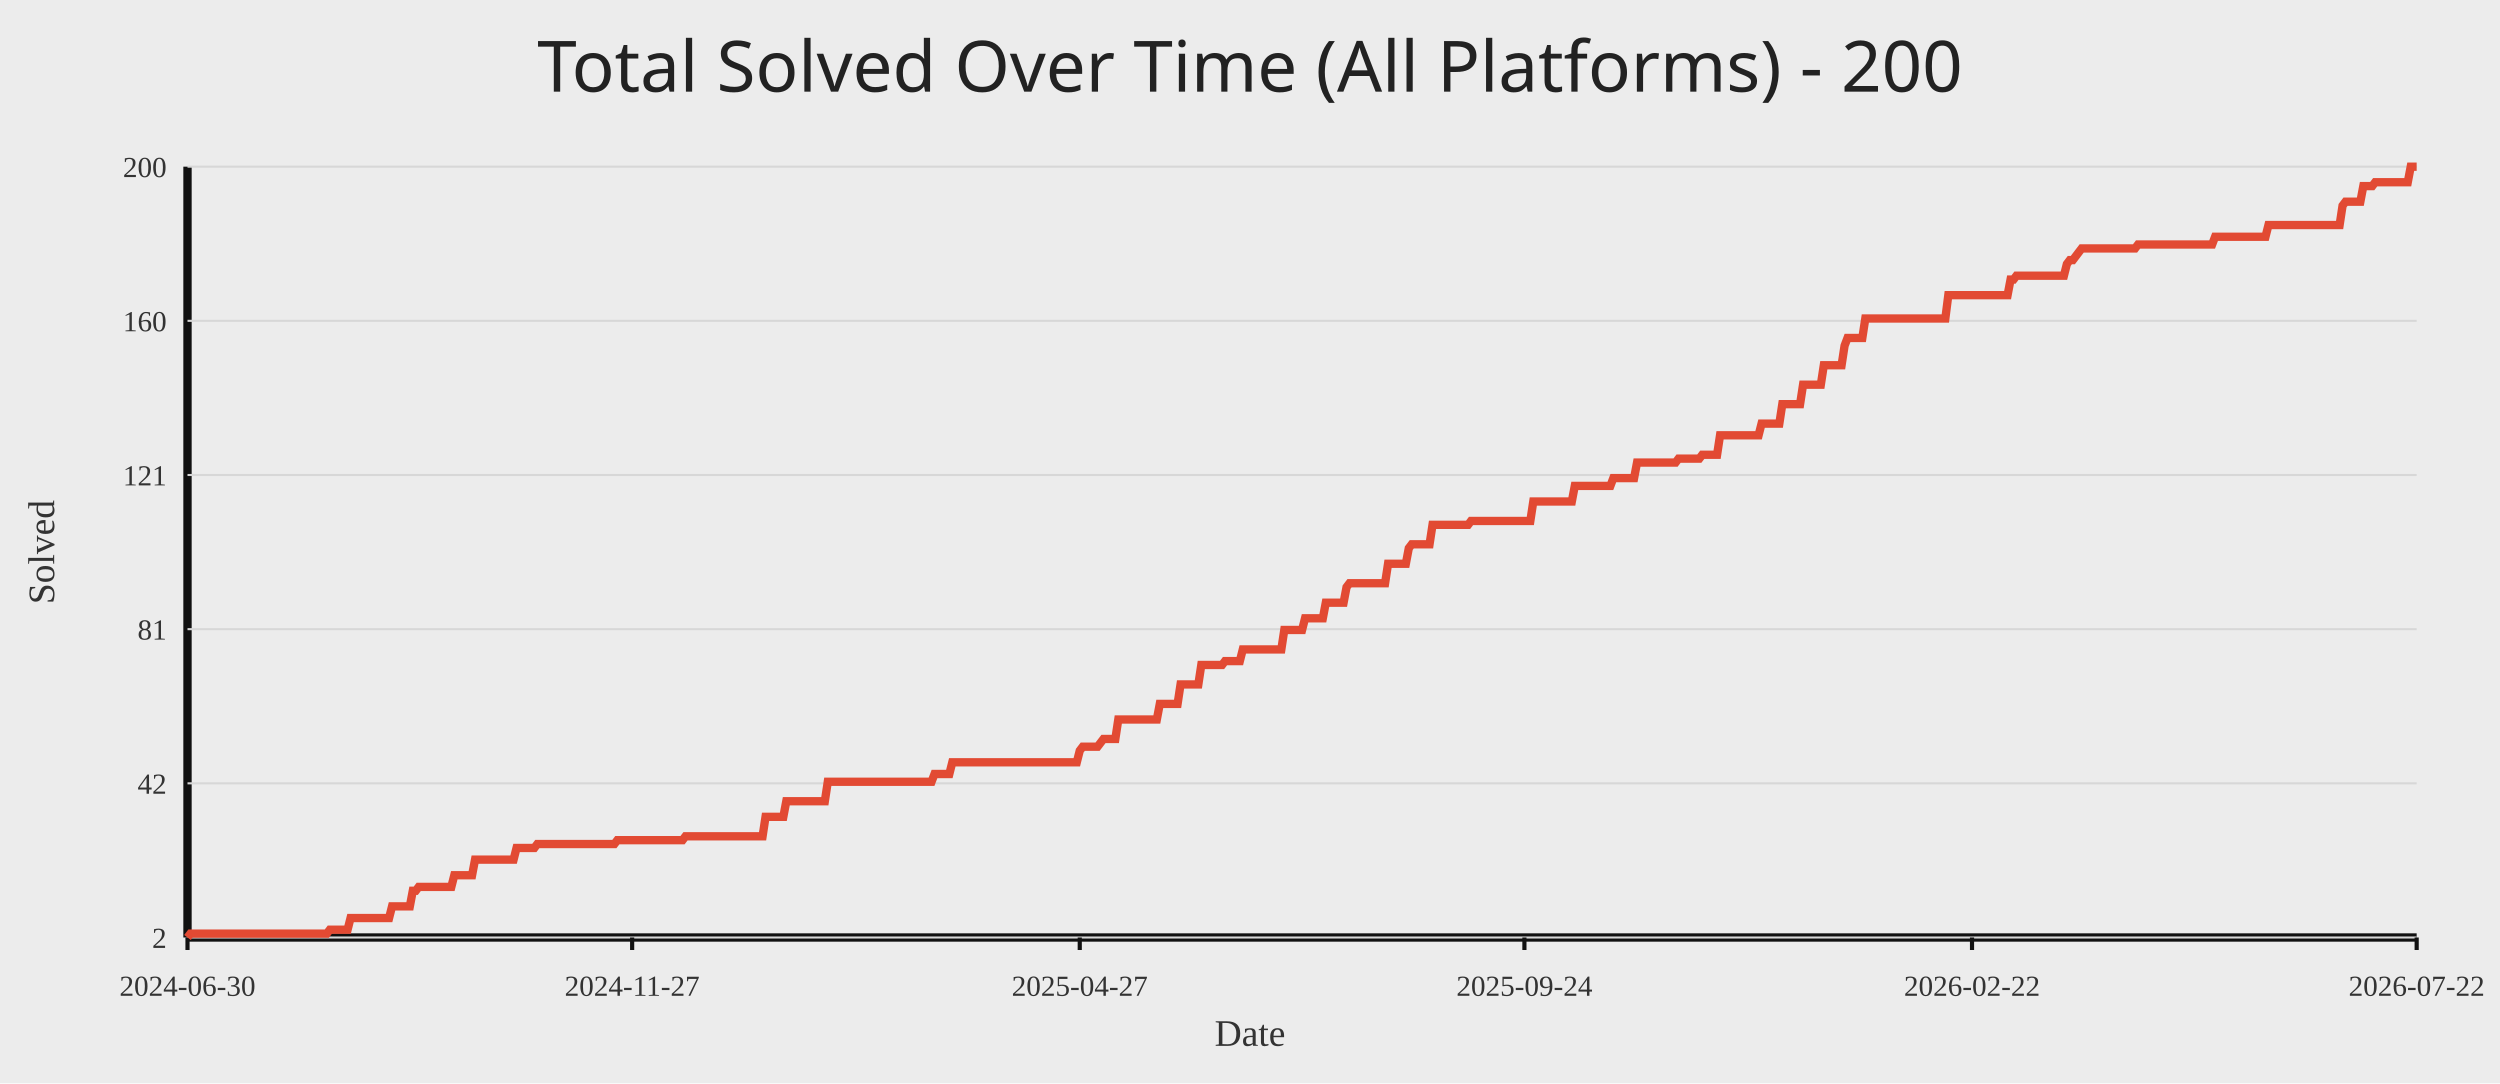
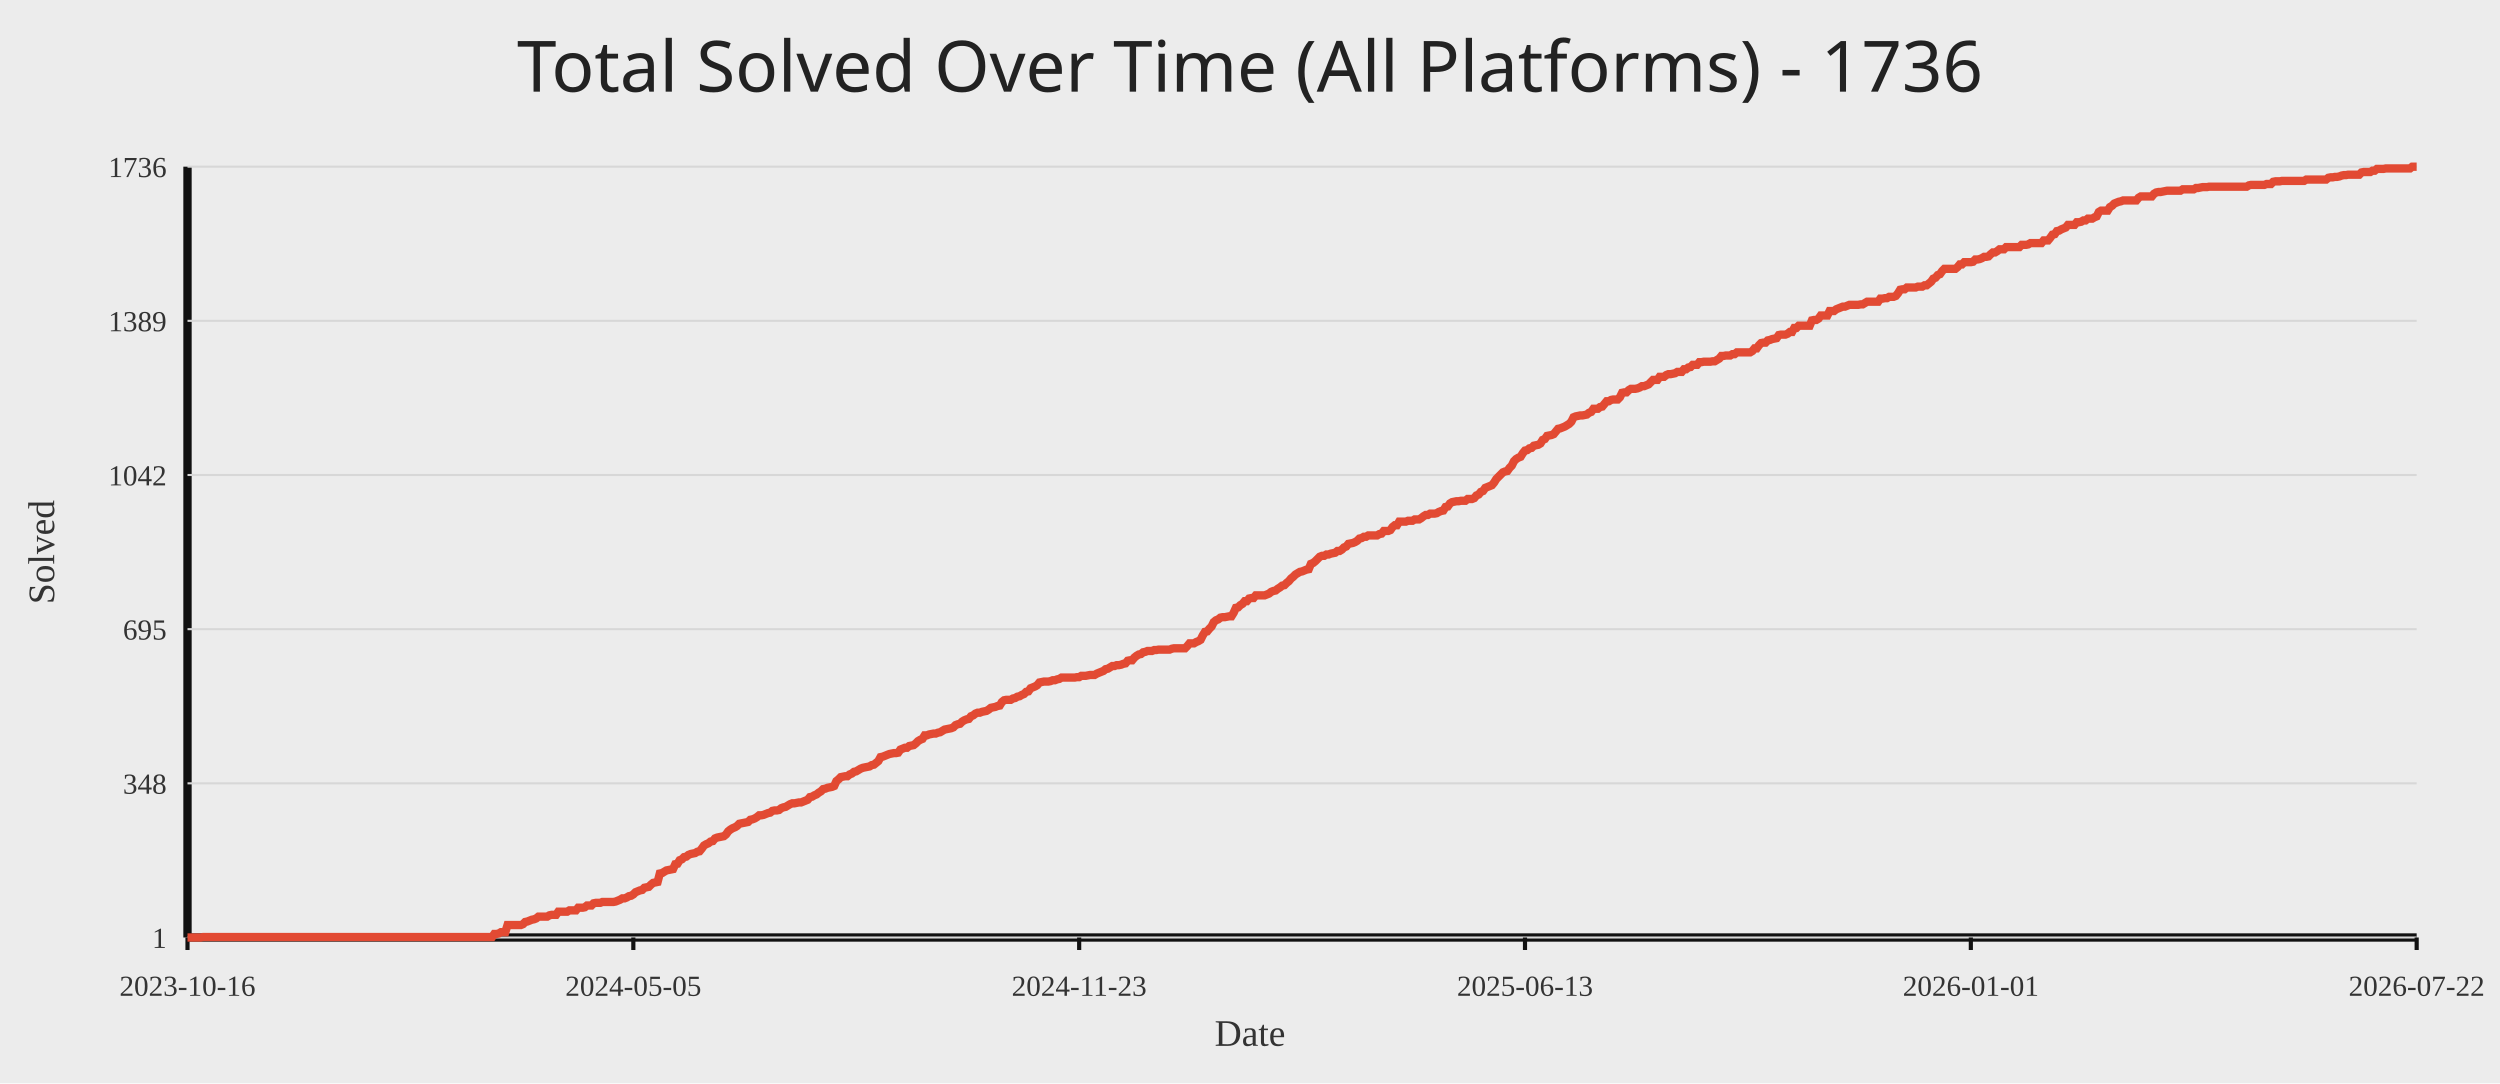
<svg xmlns="http://www.w3.org/2000/svg" width="1200" height="520">
  <rect width="100%" height="100%" fill="#ececec" />
-   <text x="50%" y="44" text-anchor="middle" fill="#222" font-size="34" font-family="Comic Sans MS, Segoe UI">Total Solved Over Time (All Platforms) - 200</text>
+   <text x="50%" y="44" text-anchor="middle" fill="#222" font-size="34" font-family="Comic Sans MS, Segoe UI">Total Solved Over Time (All Platforms) - 1736</text>
  <line x1="90" y1="450" x2="1160" y2="450" stroke="#111" stroke-width="4" />
  <line x1="90" y1="80" x2="90" y2="450" stroke="#111" stroke-width="4" />
  <line x1="90" y1="450.00" x2="1160" y2="450.00" stroke="#d7d7d7" stroke-width="1" />
-   <text x="80" y="455.00" text-anchor="end" fill="#333" font-size="14">2</text>
+   <text x="80" y="455.00" text-anchor="end" fill="#333" font-size="14">1</text>
  <line x1="90" y1="376.00" x2="1160" y2="376.00" stroke="#d7d7d7" stroke-width="1" />
-   <text x="80" y="381.00" text-anchor="end" fill="#333" font-size="14">42</text>
+   <text x="80" y="381.00" text-anchor="end" fill="#333" font-size="14">348</text>
  <line x1="90" y1="302.00" x2="1160" y2="302.00" stroke="#d7d7d7" stroke-width="1" />
-   <text x="80" y="307.00" text-anchor="end" fill="#333" font-size="14">81</text>
+   <text x="80" y="307.00" text-anchor="end" fill="#333" font-size="14">695</text>
  <line x1="90" y1="228.00" x2="1160" y2="228.00" stroke="#d7d7d7" stroke-width="1" />
-   <text x="80" y="233.00" text-anchor="end" fill="#333" font-size="14">121</text>
+   <text x="80" y="233.00" text-anchor="end" fill="#333" font-size="14">1042</text>
  <line x1="90" y1="154.00" x2="1160" y2="154.00" stroke="#d7d7d7" stroke-width="1" />
-   <text x="80" y="159.00" text-anchor="end" fill="#333" font-size="14">160</text>
+   <text x="80" y="159.00" text-anchor="end" fill="#333" font-size="14">1389</text>
  <line x1="90" y1="80.00" x2="1160" y2="80.00" stroke="#d7d7d7" stroke-width="1" />
-   <text x="80" y="85.00" text-anchor="end" fill="#333" font-size="14">200</text>
+   <text x="80" y="85.00" text-anchor="end" fill="#333" font-size="14">1736</text>
  <line x1="90.00" y1="450" x2="90.00" y2="456" stroke="#111" stroke-width="2" />
-   <text x="90.00" y="478" text-anchor="middle" fill="#333" font-size="14">2024-06-30</text>
-   <line x1="303.43" y1="450" x2="303.43" y2="456" stroke="#111" stroke-width="2" />
-   <text x="303.43" y="478" text-anchor="middle" fill="#333" font-size="14">2024-11-27</text>
-   <line x1="518.28" y1="450" x2="518.28" y2="456" stroke="#111" stroke-width="2" />
-   <text x="518.28" y="478" text-anchor="middle" fill="#333" font-size="14">2025-04-27</text>
-   <line x1="731.72" y1="450" x2="731.72" y2="456" stroke="#111" stroke-width="2" />
-   <text x="731.72" y="478" text-anchor="middle" fill="#333" font-size="14">2025-09-24</text>
-   <line x1="946.57" y1="450" x2="946.57" y2="456" stroke="#111" stroke-width="2" />
-   <text x="946.57" y="478" text-anchor="middle" fill="#333" font-size="14">2026-02-22</text>
+   <text x="90.00" y="478" text-anchor="middle" fill="#333" font-size="14">2023-10-16</text>
+   <line x1="304.00" y1="450" x2="304.00" y2="456" stroke="#111" stroke-width="2" />
+   <text x="304.00" y="478" text-anchor="middle" fill="#333" font-size="14">2024-05-05</text>
+   <line x1="518.00" y1="450" x2="518.00" y2="456" stroke="#111" stroke-width="2" />
+   <text x="518.00" y="478" text-anchor="middle" fill="#333" font-size="14">2024-11-23</text>
+   <line x1="732.00" y1="450" x2="732.00" y2="456" stroke="#111" stroke-width="2" />
+   <text x="732.00" y="478" text-anchor="middle" fill="#333" font-size="14">2025-06-13</text>
+   <line x1="946.00" y1="450" x2="946.00" y2="456" stroke="#111" stroke-width="2" />
+   <text x="946.00" y="478" text-anchor="middle" fill="#333" font-size="14">2026-01-01</text>
  <line x1="1160.00" y1="450" x2="1160.00" y2="456" stroke="#111" stroke-width="2" />
  <text x="1160.00" y="478" text-anchor="middle" fill="#333" font-size="14">2026-07-22</text>
-   <polyline fill="none" stroke="#e24a33" stroke-width="4" points="90.00,450.00 91.42,448.13 92.85,448.13 94.27,448.13 95.69,448.13 97.11,448.13 98.54,448.13 99.96,448.13 101.38,448.13 102.81,448.13 104.23,448.13 105.65,448.13 107.07,448.13 108.50,448.13 109.92,448.13 111.34,448.13 112.77,448.13 114.19,448.13 115.61,448.13 117.03,448.13 118.46,448.13 119.88,448.13 121.30,448.13 122.73,448.13 124.15,448.13 125.57,448.13 126.99,448.13 128.42,448.13 129.84,448.13 131.26,448.13 132.69,448.13 134.11,448.13 135.53,448.13 136.95,448.13 138.38,448.13 139.80,448.13 141.22,448.13 142.65,448.13 144.07,448.13 145.49,448.13 146.91,448.13 148.34,448.13 149.76,448.13 151.18,448.13 152.61,448.13 154.03,448.13 155.45,448.13 156.88,448.13 158.30,446.26 159.72,446.26 161.14,446.26 162.57,446.26 163.99,446.26 165.41,446.26 166.84,446.26 168.26,440.66 169.68,440.66 171.10,440.66 172.53,440.66 173.95,440.66 175.37,440.66 176.80,440.66 178.22,440.66 179.64,440.66 181.06,440.66 182.49,440.66 183.91,440.66 185.33,440.66 186.76,440.66 188.18,435.05 189.60,435.05 191.02,435.05 192.45,435.05 193.87,435.05 195.29,435.05 196.72,435.05 198.14,427.58 199.56,427.58 200.98,425.71 202.41,425.71 203.83,425.71 205.25,425.71 206.68,425.71 208.10,425.71 209.52,425.71 210.94,425.71 212.37,425.71 213.79,425.71 215.21,425.71 216.64,425.71 218.06,420.10 219.48,420.10 220.90,420.10 222.33,420.10 223.75,420.10 225.17,420.10 226.60,420.10 228.02,412.63 229.44,412.63 230.86,412.63 232.29,412.63 233.71,412.63 235.13,412.63 236.56,412.63 237.98,412.63 239.40,412.63 240.82,412.63 242.25,412.63 243.67,412.63 245.09,412.63 246.52,412.63 247.94,407.02 249.36,407.02 250.78,407.02 252.21,407.02 253.63,407.02 255.05,407.02 256.48,407.02 257.90,405.15 259.32,405.15 260.74,405.15 262.17,405.15 263.59,405.15 265.01,405.15 266.44,405.15 267.86,405.15 269.28,405.15 270.70,405.15 272.13,405.15 273.55,405.15 274.97,405.15 276.40,405.15 277.82,405.15 279.24,405.15 280.66,405.15 282.09,405.15 283.51,405.15 284.93,405.15 286.36,405.15 287.78,405.15 289.20,405.15 290.62,405.15 292.05,405.15 293.47,405.15 294.89,405.15 296.32,403.28 297.74,403.28 299.16,403.28 300.59,403.28 302.01,403.28 303.43,403.28 304.85,403.28 306.28,403.28 307.70,403.28 309.12,403.28 310.55,403.28 311.97,403.28 313.39,403.28 314.81,403.28 316.24,403.28 317.66,403.28 319.08,403.28 320.51,403.28 321.93,403.28 323.35,403.28 324.77,403.28 326.20,403.28 327.62,403.28 329.04,401.41 330.47,401.41 331.89,401.41 333.31,401.41 334.73,401.41 336.16,401.41 337.58,401.41 339.00,401.41 340.43,401.41 341.85,401.41 343.27,401.41 344.69,401.41 346.12,401.41 347.54,401.41 348.96,401.41 350.39,401.41 351.81,401.41 353.23,401.41 354.65,401.41 356.08,401.41 357.50,401.41 358.92,401.41 360.35,401.41 361.77,401.41 363.19,401.41 364.61,401.41 366.04,401.41 367.46,392.07 368.88,392.07 370.31,392.07 371.73,392.07 373.15,392.07 374.57,392.07 376.00,392.07 377.42,384.60 378.84,384.60 380.27,384.60 381.69,384.60 383.11,384.60 384.53,384.60 385.96,384.60 387.38,384.60 388.80,384.60 390.23,384.60 391.65,384.60 393.07,384.60 394.49,384.60 395.92,384.60 397.34,375.25 398.76,375.25 400.19,375.25 401.61,375.25 403.03,375.25 404.45,375.25 405.88,375.25 407.30,375.25 408.72,375.25 410.15,375.25 411.57,375.25 412.99,375.25 414.41,375.25 415.84,375.25 417.26,375.25 418.68,375.25 420.11,375.25 421.53,375.25 422.95,375.25 424.38,375.25 425.80,375.25 427.22,375.25 428.64,375.25 430.07,375.25 431.49,375.25 432.91,375.25 434.34,375.25 435.76,375.25 437.18,375.25 438.60,375.25 440.03,375.25 441.45,375.25 442.87,375.25 444.30,375.25 445.72,375.25 447.14,375.25 448.56,371.52 449.99,371.52 451.41,371.52 452.83,371.52 454.26,371.52 455.68,371.52 457.10,365.91 458.52,365.91 459.95,365.91 461.37,365.91 462.79,365.91 464.22,365.91 465.64,365.91 467.06,365.91 468.48,365.91 469.91,365.91 471.33,365.91 472.75,365.91 474.18,365.91 475.60,365.91 477.02,365.91 478.44,365.91 479.87,365.91 481.29,365.91 482.71,365.91 484.14,365.91 485.56,365.91 486.98,365.91 488.40,365.91 489.83,365.91 491.25,365.91 492.67,365.91 494.10,365.91 495.52,365.91 496.94,365.91 498.36,365.91 499.79,365.91 501.21,365.91 502.63,365.91 504.06,365.91 505.48,365.91 506.90,365.91 508.32,365.91 509.75,365.91 511.17,365.91 512.59,365.91 514.02,365.91 515.44,365.91 516.86,365.91 518.28,360.30 519.71,358.43 521.13,358.43 522.55,358.43 523.98,358.43 525.40,358.43 526.82,358.43 528.24,356.57 529.67,354.70 531.09,354.70 532.51,354.70 533.94,354.70 535.36,354.70 536.78,345.35 538.20,345.35 539.63,345.35 541.05,345.35 542.47,345.35 543.90,345.35 545.32,345.35 546.74,345.35 548.16,345.35 549.59,345.35 551.01,345.35 552.43,345.35 553.86,345.35 555.28,345.35 556.70,337.88 558.12,337.88 559.55,337.88 560.97,337.88 562.39,337.88 563.82,337.88 565.24,337.88 566.66,328.54 568.09,328.54 569.51,328.54 570.93,328.54 572.35,328.54 573.78,328.54 575.20,328.54 576.62,319.19 578.05,319.19 579.47,319.19 580.89,319.19 582.31,319.19 583.74,319.19 585.16,319.19 586.58,319.19 588.01,317.32 589.43,317.32 590.85,317.32 592.27,317.32 593.70,317.32 595.12,317.32 596.54,311.72 597.97,311.72 599.39,311.72 600.81,311.72 602.23,311.72 603.66,311.72 605.08,311.72 606.50,311.72 607.93,311.72 609.35,311.72 610.77,311.72 612.19,311.72 613.62,311.72 615.04,311.72 616.46,302.37 617.89,302.37 619.31,302.37 620.73,302.37 622.15,302.37 623.58,302.37 625.00,302.37 626.42,296.77 627.85,296.77 629.27,296.77 630.69,296.77 632.11,296.77 633.54,296.77 634.96,296.77 636.38,289.29 637.81,289.29 639.23,289.29 640.65,289.29 642.07,289.29 643.50,289.29 644.92,289.29 646.34,281.82 647.77,279.95 649.19,279.95 650.61,279.95 652.03,279.95 653.46,279.95 654.88,279.95 656.30,279.95 657.73,279.95 659.15,279.95 660.57,279.95 661.99,279.95 663.42,279.95 664.84,279.95 666.26,270.61 667.69,270.61 669.11,270.61 670.53,270.61 671.95,270.61 673.38,270.61 674.80,270.61 676.22,263.13 677.65,261.26 679.07,261.26 680.49,261.26 681.91,261.26 683.34,261.26 684.76,261.26 686.18,261.26 687.61,251.92 689.03,251.92 690.45,251.92 691.88,251.92 693.30,251.92 694.72,251.92 696.14,251.92 697.57,251.92 698.99,251.92 700.41,251.92 701.84,251.92 703.26,251.92 704.68,251.92 706.10,250.05 707.53,250.05 708.95,250.05 710.37,250.05 711.80,250.05 713.22,250.05 714.64,250.05 716.06,250.05 717.49,250.05 718.91,250.05 720.33,250.05 721.76,250.05 723.18,250.05 724.60,250.05 726.02,250.05 727.45,250.05 728.87,250.05 730.29,250.05 731.72,250.05 733.14,250.05 734.56,250.05 735.98,240.71 737.41,240.71 738.83,240.71 740.25,240.71 741.68,240.71 743.10,240.71 744.52,240.71 745.94,240.71 747.37,240.71 748.79,240.71 750.21,240.71 751.64,240.71 753.06,240.71 754.48,240.71 755.90,233.23 757.33,233.23 758.75,233.23 760.17,233.23 761.60,233.23 763.02,233.23 764.44,233.23 765.86,233.23 767.29,233.23 768.71,233.23 770.13,233.23 771.56,233.23 772.98,233.23 774.40,229.49 775.82,229.49 777.25,229.49 778.67,229.49 780.09,229.49 781.52,229.49 782.94,229.49 784.36,229.49 785.78,222.02 787.21,222.02 788.63,222.02 790.05,222.02 791.48,222.02 792.90,222.02 794.32,222.02 795.74,222.02 797.17,222.02 798.59,222.02 800.01,222.02 801.44,222.02 802.86,222.02 804.28,222.02 805.70,220.15 807.13,220.15 808.55,220.15 809.97,220.15 811.40,220.15 812.82,220.15 814.24,220.15 815.66,220.15 817.09,218.28 818.51,218.28 819.93,218.28 821.36,218.28 822.78,218.28 824.20,218.28 825.62,208.94 827.05,208.94 828.47,208.94 829.89,208.94 831.32,208.94 832.74,208.94 834.16,208.94 835.59,208.94 837.01,208.94 838.43,208.94 839.85,208.94 841.28,208.94 842.70,208.94 844.12,208.94 845.55,203.33 846.97,203.33 848.39,203.33 849.81,203.33 851.24,203.33 852.66,203.33 854.08,203.33 855.51,193.99 856.93,193.99 858.35,193.99 859.77,193.99 861.20,193.99 862.62,193.99 864.04,193.99 865.47,184.65 866.89,184.65 868.31,184.65 869.73,184.65 871.16,184.65 872.58,184.65 874.00,184.65 875.43,175.30 876.85,175.30 878.27,175.30 879.69,175.30 881.12,175.30 882.54,175.30 883.96,175.30 885.39,165.96 886.81,162.22 888.23,162.22 889.65,162.22 891.08,162.22 892.50,162.22 893.92,162.22 895.35,152.88 896.77,152.88 898.19,152.88 899.61,152.88 901.04,152.88 902.46,152.88 903.88,152.88 905.31,152.88 906.73,152.88 908.15,152.88 909.57,152.88 911.00,152.88 912.42,152.88 913.84,152.88 915.27,152.88 916.69,152.88 918.11,152.88 919.53,152.88 920.96,152.88 922.38,152.88 923.80,152.88 925.23,152.88 926.65,152.88 928.07,152.88 929.49,152.88 930.92,152.88 932.34,152.88 933.76,152.88 935.19,141.67 936.61,141.67 938.03,141.67 939.45,141.67 940.88,141.67 942.30,141.67 943.72,141.67 945.15,141.67 946.57,141.67 947.99,141.67 949.41,141.67 950.84,141.67 952.26,141.67 953.68,141.67 955.11,141.67 956.53,141.67 957.95,141.67 959.38,141.67 960.80,141.67 962.22,141.67 963.64,141.67 965.07,134.19 966.49,134.19 967.91,132.32 969.34,132.32 970.76,132.32 972.18,132.32 973.60,132.32 975.03,132.32 976.45,132.32 977.87,132.32 979.30,132.32 980.72,132.32 982.14,132.32 983.56,132.32 984.99,132.32 986.41,132.32 987.83,132.32 989.26,132.32 990.68,132.32 992.10,126.72 993.52,124.85 994.95,124.85 996.37,122.98 997.79,121.11 999.22,119.24 1000.64,119.24 1002.06,119.24 1003.48,119.24 1004.91,119.24 1006.33,119.24 1007.75,119.24 1009.18,119.24 1010.60,119.24 1012.02,119.24 1013.44,119.24 1014.87,119.24 1016.29,119.24 1017.71,119.24 1019.14,119.24 1020.56,119.24 1021.98,119.24 1023.40,119.24 1024.83,119.24 1026.25,117.37 1027.67,117.37 1029.10,117.37 1030.52,117.37 1031.94,117.37 1033.36,117.37 1034.79,117.37 1036.21,117.37 1037.63,117.37 1039.06,117.37 1040.48,117.37 1041.90,117.37 1043.32,117.37 1044.75,117.37 1046.17,117.37 1047.59,117.37 1049.02,117.37 1050.44,117.37 1051.86,117.37 1053.28,117.37 1054.71,117.37 1056.13,117.37 1057.55,117.37 1058.98,117.37 1060.40,117.37 1061.82,117.37 1063.24,113.64 1064.67,113.64 1066.09,113.64 1067.51,113.64 1068.94,113.64 1070.36,113.64 1071.78,113.64 1073.20,113.64 1074.63,113.64 1076.05,113.64 1077.47,113.64 1078.90,113.64 1080.32,113.64 1081.74,113.64 1083.16,113.64 1084.59,113.64 1086.01,113.64 1087.43,113.64 1088.86,108.03 1090.28,108.03 1091.70,108.03 1093.12,108.03 1094.55,108.03 1095.97,108.03 1097.39,108.03 1098.82,108.03 1100.24,108.03 1101.66,108.03 1103.09,108.03 1104.51,108.03 1105.93,108.03 1107.35,108.03 1108.78,108.03 1110.20,108.03 1111.62,108.03 1113.05,108.03 1114.47,108.03 1115.89,108.03 1117.31,108.03 1118.74,108.03 1120.16,108.03 1121.58,108.03 1123.01,108.03 1124.43,98.69 1125.85,96.82 1127.27,96.82 1128.70,96.82 1130.12,96.82 1131.54,96.82 1132.97,96.82 1134.39,89.34 1135.81,89.34 1137.23,89.34 1138.66,89.34 1140.08,87.47 1141.50,87.47 1142.93,87.47 1144.35,87.47 1145.77,87.47 1147.19,87.47 1148.62,87.47 1150.04,87.47 1151.46,87.47 1152.89,87.47 1154.31,87.47 1155.73,87.47 1157.15,80.00 1158.58,80.00 1160.00,80.00" />
+   <polyline fill="none" stroke="#e24a33" stroke-width="4" points="90.00,450.00 91.06,450.00 92.12,450.00 93.18,450.00 94.24,450.00 95.30,450.00 96.36,450.00 97.42,449.79 98.48,449.79 99.53,449.79 100.59,449.79 101.65,449.79 102.71,449.79 103.77,449.79 104.83,449.79 105.89,449.79 106.95,449.79 108.01,449.79 109.07,449.79 110.13,449.79 111.19,449.79 112.25,449.79 113.31,449.79 114.37,449.79 115.43,449.79 116.49,449.79 117.54,449.79 118.60,449.79 119.66,449.79 120.72,449.79 121.78,449.79 122.84,449.79 123.90,449.79 124.96,449.79 126.02,449.79 127.08,449.79 128.14,449.79 129.20,449.79 130.26,449.79 131.32,449.79 132.38,449.79 133.44,449.79 134.50,449.79 135.55,449.79 136.61,449.79 137.67,449.79 138.73,449.79 139.79,449.79 140.85,449.79 141.91,449.79 142.97,449.79 144.03,449.79 145.09,449.79 146.15,449.79 147.21,449.79 148.27,449.79 149.33,449.79 150.39,449.79 151.45,449.79 152.50,449.79 153.56,449.79 154.62,449.79 155.68,449.79 156.74,449.79 157.80,449.79 158.86,449.79 159.92,449.79 160.98,449.79 162.04,449.79 163.10,449.79 164.16,449.79 165.22,449.79 166.28,449.79 167.34,449.79 168.40,449.79 169.46,449.79 170.51,449.79 171.57,449.79 172.63,449.79 173.69,449.79 174.75,449.79 175.81,449.79 176.87,449.79 177.93,449.79 178.99,449.79 180.05,449.79 181.11,449.79 182.17,449.79 183.23,449.79 184.29,449.79 185.35,449.79 186.41,449.79 187.47,449.79 188.52,449.79 189.58,449.79 190.64,449.79 191.70,449.79 192.76,449.79 193.82,449.79 194.88,449.79 195.94,449.79 197.00,449.79 198.06,449.79 199.12,449.79 200.18,449.79 201.24,449.79 202.30,449.79 203.36,449.79 204.42,449.79 205.48,449.79 206.53,449.79 207.59,449.79 208.65,449.79 209.71,449.79 210.77,449.79 211.83,449.79 212.89,449.79 213.95,449.79 215.01,449.79 216.07,449.79 217.13,449.79 218.19,449.79 219.25,449.79 220.31,449.79 221.37,449.79 222.43,449.79 223.49,449.79 224.54,449.79 225.60,449.79 226.66,449.79 227.72,449.79 228.78,449.79 229.84,449.79 230.90,449.79 231.96,449.79 233.02,449.79 234.08,449.79 235.14,449.79 236.20,449.79 237.26,448.29 238.32,448.29 239.38,448.08 240.44,447.44 241.50,447.44 242.55,447.44 243.61,444.03 244.67,444.03 245.73,444.03 246.79,444.03 247.85,444.03 248.91,444.03 249.97,444.03 251.03,443.60 252.09,442.54 253.15,442.32 254.21,441.90 255.27,441.47 256.33,441.26 257.39,440.83 258.45,439.98 259.50,439.98 260.56,439.98 261.62,439.98 262.68,439.98 263.74,439.34 264.80,439.12 265.86,439.12 266.92,439.12 267.98,437.63 269.04,437.63 270.10,437.63 271.16,437.63 272.22,437.63 273.28,436.99 274.34,436.99 275.40,436.99 276.46,436.99 277.51,435.71 278.57,435.71 279.63,435.71 280.69,435.50 281.75,434.65 282.81,434.65 283.87,434.65 284.93,433.58 285.99,433.37 287.05,433.37 288.11,433.37 289.17,432.94 290.23,432.94 291.29,432.94 292.35,432.94 293.41,432.94 294.47,432.94 295.52,432.73 296.58,432.30 297.64,431.87 298.70,431.23 299.76,431.23 300.82,430.81 301.88,430.17 302.94,429.95 304.00,429.31 305.06,428.25 306.12,427.82 307.18,427.39 308.24,427.18 309.30,426.12 310.36,425.90 311.42,425.69 312.48,424.62 313.53,423.77 314.59,423.56 315.65,423.34 316.71,419.29 317.77,419.08 318.83,418.44 319.89,417.80 320.95,417.59 322.01,417.37 323.07,417.16 324.13,414.81 325.19,414.60 326.25,412.89 327.31,412.47 328.37,411.40 329.43,411.19 330.49,410.33 331.54,409.91 332.60,409.69 333.66,409.48 334.72,408.84 335.78,408.63 336.84,407.35 337.90,405.86 338.96,405.22 340.02,404.79 341.08,403.94 342.14,403.72 343.20,402.44 344.26,402.02 345.32,401.80 346.38,401.59 347.44,401.38 348.50,400.52 349.55,399.03 350.61,398.18 351.67,397.54 352.73,397.11 353.79,396.47 354.85,395.41 355.91,395.19 356.97,394.98 358.03,394.77 359.09,394.55 360.15,393.49 361.21,393.27 362.27,392.85 363.33,392.21 364.39,391.35 365.45,391.35 366.50,391.14 367.56,390.71 368.62,390.29 369.68,390.07 370.74,389.22 371.80,389.01 372.86,389.01 373.92,388.80 374.98,387.94 376.04,387.52 377.10,387.30 378.16,386.66 379.22,386.02 380.28,385.60 381.34,385.60 382.40,385.38 383.46,385.17 384.51,385.17 385.57,384.74 386.63,384.32 387.69,383.89 388.75,382.61 389.81,382.40 390.87,381.76 391.93,381.33 392.99,380.48 394.05,379.84 395.11,378.77 396.17,378.56 397.23,378.13 398.29,377.92 399.35,377.71 400.41,377.28 401.47,374.93 402.52,374.08 403.58,373.01 404.64,372.80 405.70,372.59 406.76,372.59 407.82,371.73 408.88,371.31 409.94,370.46 411.00,370.24 412.06,369.60 413.12,368.96 414.18,368.54 415.24,368.32 416.30,368.11 417.36,367.90 418.42,367.26 419.48,367.04 420.53,366.19 421.59,365.34 422.65,363.42 423.71,363.20 424.77,362.78 425.83,362.35 426.89,361.93 427.95,361.71 429.01,361.50 430.07,361.50 431.13,361.29 432.19,359.79 433.25,359.37 434.31,358.94 435.37,358.94 436.43,358.09 437.49,357.87 438.54,357.66 439.60,356.81 440.66,355.74 441.72,355.10 442.78,354.67 443.84,352.97 444.90,352.97 445.96,352.54 447.02,352.33 448.08,352.12 449.14,352.12 450.20,351.69 451.26,351.48 452.32,350.84 453.38,350.20 454.44,349.98 455.50,349.77 456.55,349.56 457.61,349.13 458.67,348.06 459.73,347.64 460.79,347.42 461.85,346.36 462.91,345.72 463.97,345.29 465.03,345.08 466.09,343.80 467.15,343.37 468.21,342.52 469.27,342.09 470.33,342.09 471.39,341.67 472.45,341.45 473.50,341.24 474.56,340.60 475.62,339.75 476.68,339.53 477.74,339.32 478.80,338.89 479.86,338.68 480.92,336.97 481.98,336.12 483.04,335.91 484.10,335.91 485.16,335.91 486.22,335.27 487.28,335.05 488.34,334.41 489.40,334.20 490.46,333.56 491.51,333.14 492.57,332.07 493.63,331.86 494.69,330.36 495.75,329.94 496.81,329.51 497.87,328.87 498.93,327.59 499.99,327.38 501.05,327.16 502.11,327.16 503.17,327.16 504.23,326.95 505.29,326.52 506.35,326.52 507.41,326.10 508.47,325.88 509.52,325.24 510.58,325.24 511.64,325.24 512.70,325.24 513.76,325.24 514.82,325.24 515.88,325.24 516.94,325.03 518.00,325.03 519.06,324.39 520.12,324.39 521.18,324.39 522.24,324.18 523.30,323.97 524.36,323.97 525.42,323.97 526.48,323.33 527.53,322.90 528.59,322.47 529.65,322.05 530.71,321.19 531.77,320.98 532.83,320.34 533.89,319.70 534.95,319.70 536.01,319.27 537.07,319.27 538.13,319.06 539.19,318.63 540.25,318.42 541.31,317.14 542.37,316.93 543.43,316.93 544.49,315.65 545.54,314.80 546.60,314.16 547.66,313.94 548.72,313.09 549.78,312.88 550.84,312.45 551.90,312.45 552.96,312.45 554.02,312.02 555.08,312.02 556.14,311.81 557.20,311.81 558.26,311.81 559.32,311.81 560.38,311.81 561.44,311.81 562.50,311.38 563.55,311.17 564.61,311.17 565.67,311.17 566.73,311.17 567.79,311.17 568.85,311.17 569.91,310.10 570.97,308.82 572.03,308.82 573.09,308.82 574.15,308.18 575.21,307.76 576.27,307.12 577.33,304.99 578.39,303.28 579.45,303.07 580.50,301.79 581.56,300.72 582.62,298.59 583.68,297.73 584.74,297.31 585.80,296.46 586.86,296.24 587.92,296.24 588.98,296.03 590.04,295.82 591.10,295.82 592.16,294.11 593.22,291.76 594.28,291.55 595.34,290.48 596.40,289.84 597.46,288.56 598.51,288.56 599.57,287.29 600.63,287.07 601.69,287.07 602.75,285.79 603.81,285.79 604.87,285.79 605.93,285.79 606.99,285.79 608.05,285.37 609.11,284.94 610.17,284.09 611.23,283.66 612.29,283.45 613.35,282.59 614.41,281.95 615.47,281.10 616.52,280.89 617.58,279.82 618.64,278.97 619.70,277.69 620.76,276.84 621.82,275.77 622.88,275.13 623.94,274.49 625.00,274.28 626.06,273.85 627.12,273.42 628.18,273.21 629.24,270.65 630.30,270.22 631.36,269.37 632.42,268.31 633.48,267.24 634.53,266.81 635.59,266.81 636.65,266.17 637.71,266.17 638.77,265.75 639.83,265.53 640.89,265.32 641.95,264.47 643.01,264.47 644.07,263.83 645.13,262.76 646.19,262.33 647.25,261.05 648.31,260.84 649.37,260.63 650.43,260.20 651.49,259.56 652.54,258.50 653.60,258.28 654.66,257.64 655.72,257.64 656.78,257.00 657.84,257.00 658.90,257.00 659.96,257.00 661.02,257.00 662.08,256.36 663.14,256.15 664.20,254.87 665.26,254.87 666.32,254.87 667.38,254.44 668.44,252.95 669.50,252.10 670.55,252.10 671.61,250.39 672.67,250.39 673.73,250.39 674.79,250.39 675.85,249.97 676.91,249.97 677.97,249.97 679.03,249.33 680.09,249.33 681.15,249.33 682.21,248.69 683.27,247.83 684.33,247.19 685.39,247.19 686.45,246.55 687.50,246.55 688.56,246.55 689.62,246.34 690.68,245.70 691.74,245.27 692.80,245.06 693.86,243.35 694.92,243.14 695.98,241.65 697.04,241.01 698.10,240.80 699.16,240.58 700.22,240.58 701.28,240.37 702.34,240.37 703.40,240.37 704.46,239.52 705.51,239.52 706.57,239.52 707.63,239.09 708.69,237.81 709.75,237.38 710.81,236.10 711.87,235.68 712.93,234.18 713.99,233.76 715.05,233.33 716.11,232.90 717.17,231.63 718.23,229.92 719.29,228.85 720.35,227.79 721.41,226.72 722.47,226.29 723.52,226.08 724.58,224.59 725.64,223.52 726.70,221.39 727.76,220.32 728.82,219.68 729.88,219.26 730.94,217.55 732.00,216.27 733.06,216.06 734.12,215.20 735.18,214.99 736.24,213.93 737.30,213.71 738.36,213.50 739.42,212.86 740.48,211.15 741.53,210.73 742.59,209.23 743.65,209.02 744.71,208.81 745.77,208.38 746.83,207.10 747.89,205.82 748.95,205.61 750.01,205.18 751.07,204.76 752.13,204.12 753.19,203.48 754.25,202.41 755.31,200.28 756.37,199.85 757.43,199.64 758.49,199.42 759.54,199.42 760.60,199.21 761.66,199.00 762.72,198.14 763.78,197.72 764.84,196.22 765.90,196.22 766.96,196.22 768.02,195.37 769.08,195.16 770.14,193.88 771.20,192.60 772.26,192.60 773.32,191.96 774.38,191.75 775.44,191.75 776.50,191.75 777.55,190.68 778.61,188.55 779.67,188.33 780.73,188.33 781.79,187.27 782.85,186.63 783.91,186.63 784.97,186.63 786.03,186.41 787.09,185.99 788.15,185.35 789.21,185.35 790.27,184.92 791.33,184.50 792.39,183.43 793.45,182.36 794.50,182.36 795.56,182.36 796.62,180.87 797.68,180.87 798.74,180.87 799.80,180.02 800.86,179.59 801.92,179.59 802.98,179.38 804.04,179.16 805.10,178.52 806.16,178.52 807.22,178.52 808.28,177.24 809.34,177.24 810.40,176.39 811.46,176.18 812.51,175.11 813.57,175.11 814.63,175.11 815.69,173.83 816.75,173.83 817.81,173.62 818.87,173.62 819.93,173.62 820.99,173.62 822.05,173.41 823.11,173.41 824.17,172.77 825.23,172.13 826.29,170.85 827.35,170.85 828.41,170.63 829.47,170.63 830.52,170.63 831.58,169.99 832.64,169.99 833.70,169.14 834.76,169.14 835.82,169.14 836.88,169.14 837.94,169.14 839.00,169.14 840.06,169.14 841.12,168.50 842.18,167.22 843.24,167.22 844.30,165.73 845.36,164.66 846.42,164.45 847.48,164.45 848.53,163.38 849.59,163.17 850.65,162.74 851.71,162.53 852.77,162.32 853.83,160.82 854.89,160.61 855.95,160.61 857.01,160.61 858.07,160.18 859.13,159.33 860.19,159.33 861.25,157.41 862.31,157.41 863.37,156.35 864.43,156.35 865.49,156.35 866.54,156.35 867.60,156.35 868.66,156.35 869.72,153.79 870.78,153.57 871.84,153.57 872.90,152.93 873.96,151.44 875.02,151.44 876.08,151.44 877.14,151.44 878.20,149.31 879.26,149.31 880.32,149.31 881.38,148.46 882.44,148.03 883.50,147.60 884.55,147.18 885.61,147.18 886.67,146.75 887.73,146.32 888.79,146.32 889.85,146.32 890.91,146.32 891.97,146.32 893.03,146.11 894.09,146.11 895.15,145.47 896.21,144.83 897.27,144.83 898.33,144.83 899.39,144.83 900.45,144.83 901.50,144.83 902.56,143.34 903.62,143.34 904.68,143.12 905.74,143.12 906.80,142.48 907.86,142.48 908.92,142.48 909.98,142.06 911.04,140.78 912.10,139.07 913.16,138.86 914.22,138.86 915.28,138.01 916.34,138.01 917.40,138.01 918.46,138.01 919.51,138.01 920.57,137.58 921.63,137.58 922.69,137.58 923.75,136.94 924.81,136.94 925.87,136.09 926.93,135.23 927.99,133.74 929.05,133.31 930.11,132.03 931.17,131.61 932.23,130.12 933.29,129.05 934.35,129.05 935.41,129.05 936.47,129.05 937.52,129.05 938.58,129.05 939.64,128.20 940.70,126.92 941.76,126.92 942.82,125.85 943.88,125.85 944.94,125.85 946.00,125.85 947.06,125.64 948.12,124.57 949.18,124.57 950.24,124.36 951.30,123.93 952.36,123.29 953.42,123.29 954.48,123.08 955.53,122.01 956.59,121.16 957.65,121.16 958.71,120.52 959.77,119.67 960.83,119.67 961.89,119.67 962.95,118.60 964.01,118.60 965.07,118.60 966.13,118.60 967.19,118.60 968.25,118.60 969.31,118.60 970.37,117.53 971.43,117.53 972.49,117.53 973.54,117.32 974.60,116.68 975.66,116.68 976.72,116.68 977.78,116.68 978.84,116.68 979.90,116.68 980.96,115.40 982.02,115.40 983.08,115.40 984.14,114.12 985.20,112.63 986.26,112.41 987.32,110.92 988.38,110.71 989.44,110.07 990.50,109.64 991.55,109.22 992.61,107.94 993.67,107.94 994.73,107.94 995.79,107.94 996.85,106.66 997.91,106.66 998.97,106.44 1000.03,105.80 1001.09,105.80 1002.15,104.95 1003.21,104.95 1004.27,104.95 1005.33,104.31 1006.39,103.88 1007.45,101.75 1008.50,101.11 1009.56,101.11 1010.62,101.11 1011.68,101.11 1012.74,99.41 1013.80,98.77 1014.86,97.70 1015.92,97.27 1016.98,96.85 1018.04,96.63 1019.10,96.21 1020.16,96.21 1021.22,96.21 1022.28,96.21 1023.34,96.21 1024.40,96.21 1025.46,96.21 1026.51,94.93 1027.57,94.29 1028.63,94.29 1029.69,94.29 1030.75,94.29 1031.81,94.29 1032.87,94.29 1033.93,93.01 1034.99,92.37 1036.05,92.16 1037.11,92.16 1038.17,91.94 1039.23,91.73 1040.29,91.52 1041.35,91.52 1042.41,91.52 1043.47,91.52 1044.52,91.52 1045.58,91.52 1046.64,91.52 1047.70,90.88 1048.76,90.88 1049.82,90.88 1050.88,90.88 1051.94,90.88 1053.00,90.88 1054.06,90.24 1055.12,90.24 1056.18,90.02 1057.24,89.81 1058.30,89.81 1059.36,89.81 1060.42,89.60 1061.48,89.60 1062.53,89.60 1063.59,89.60 1064.65,89.60 1065.71,89.60 1066.77,89.60 1067.83,89.60 1068.89,89.60 1069.95,89.60 1071.01,89.60 1072.07,89.60 1073.13,89.60 1074.19,89.60 1075.25,89.60 1076.31,89.60 1077.37,89.60 1078.43,89.60 1079.49,88.96 1080.54,88.74 1081.60,88.74 1082.66,88.74 1083.72,88.74 1084.78,88.74 1085.84,88.74 1086.90,88.74 1087.96,88.32 1089.02,88.32 1090.08,88.32 1091.14,87.25 1092.20,87.04 1093.26,87.04 1094.32,87.04 1095.38,86.82 1096.44,86.82 1097.50,86.82 1098.55,86.82 1099.61,86.82 1100.67,86.82 1101.73,86.82 1102.79,86.82 1103.85,86.82 1104.91,86.82 1105.97,86.82 1107.03,86.18 1108.09,86.18 1109.15,86.18 1110.21,86.18 1111.27,86.18 1112.33,86.18 1113.39,86.18 1114.45,86.18 1115.50,86.18 1116.56,86.18 1117.62,85.33 1118.68,85.12 1119.74,85.12 1120.80,84.90 1121.86,84.90 1122.92,84.69 1123.98,84.27 1125.04,84.05 1126.10,84.05 1127.16,83.84 1128.22,83.84 1129.28,83.84 1130.34,83.84 1131.40,83.84 1132.46,83.84 1133.51,82.77 1134.57,82.56 1135.63,82.56 1136.69,82.56 1137.75,82.56 1138.81,81.92 1139.87,81.92 1140.93,81.07 1141.99,81.07 1143.05,81.07 1144.11,81.07 1145.17,80.85 1146.23,80.85 1147.29,80.85 1148.35,80.85 1149.41,80.85 1150.47,80.85 1151.52,80.85 1152.58,80.85 1153.64,80.85 1154.70,80.85 1155.76,80.85 1156.82,80.85 1157.88,80.00 1158.94,80.00 1160.00,80.00" />
  <text x="50%" y="502" text-anchor="middle" fill="#333" font-size="18">Date</text>
  <text x="26" y="265.00" transform="rotate(-90 26 265.00)" text-anchor="middle" fill="#333" font-size="18">Solved</text>
</svg>
